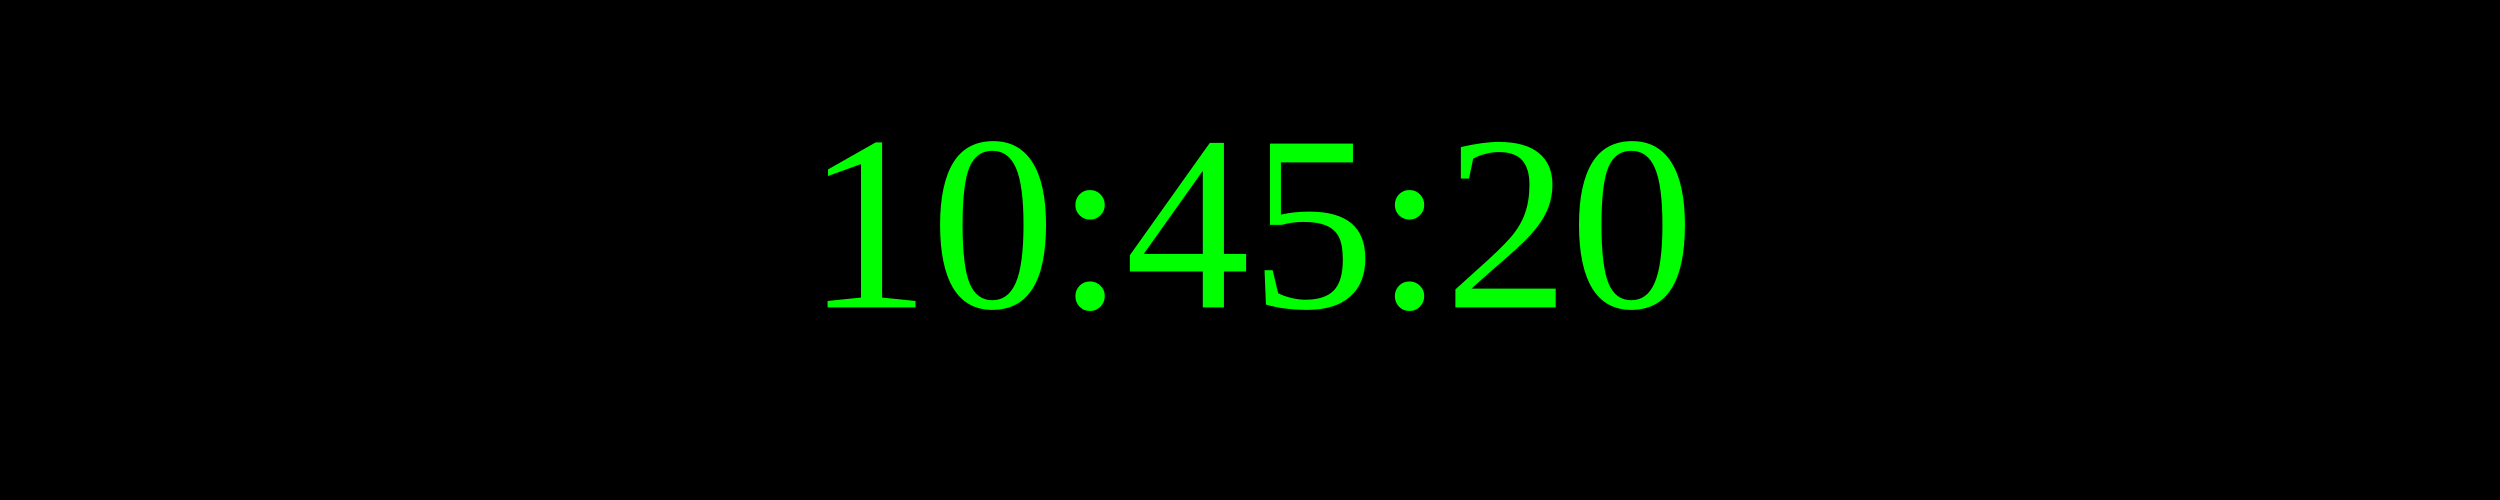
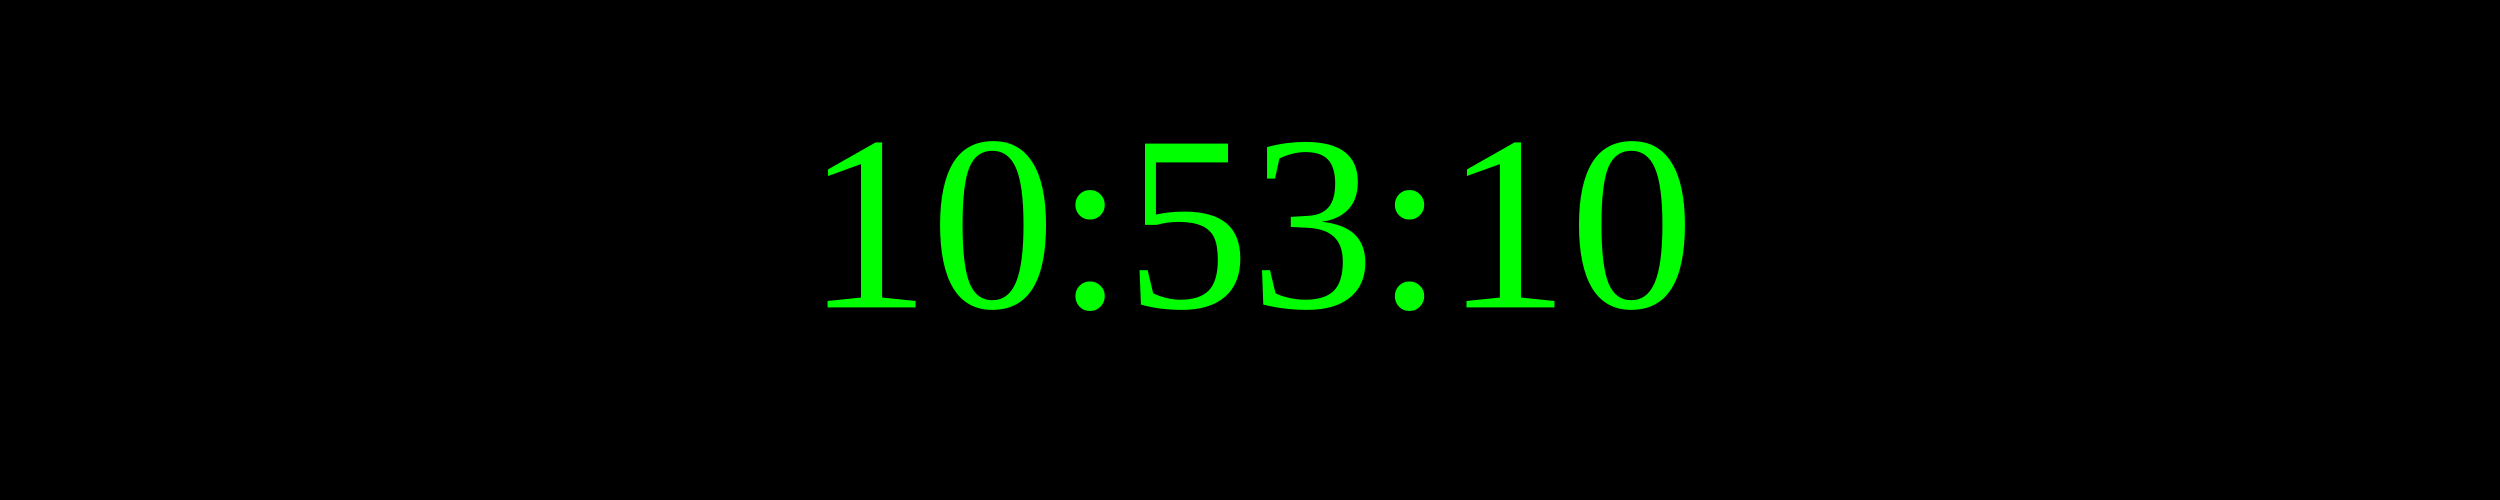
<svg xmlns="http://www.w3.org/2000/svg" width="250" height="50">
  <rect width="100%" height="100%" fill="black" />
  <text x="50%" y="50%" font-size="25" fill="lime" text-anchor="middle" dominant-baseline="middle">
- 10:45:20
+ 10:53:10
</text>
</svg>
